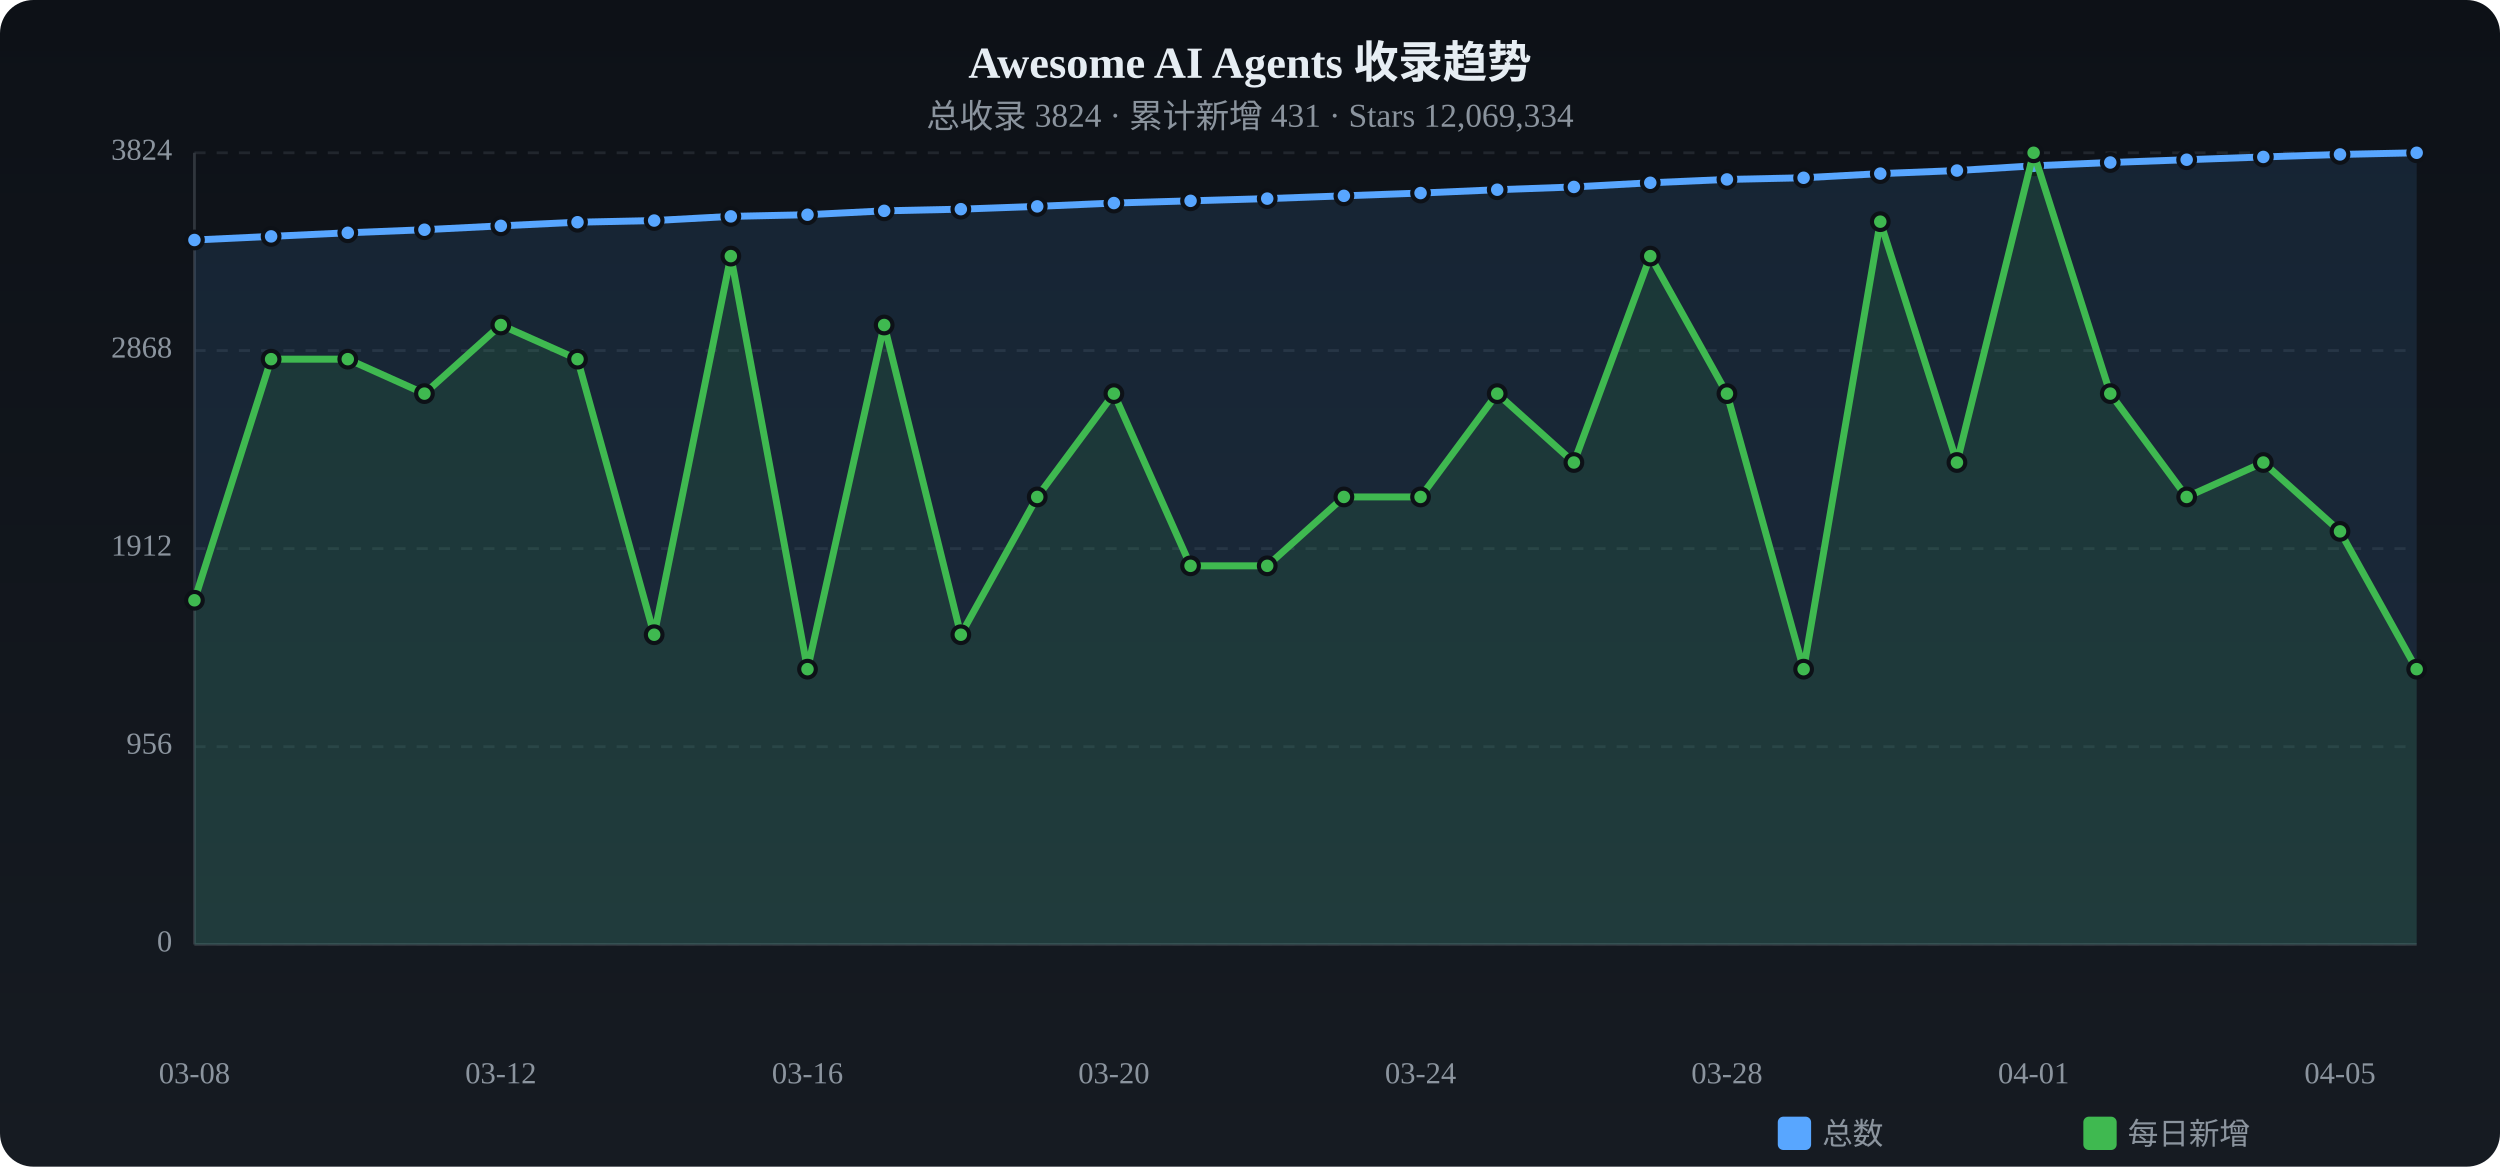
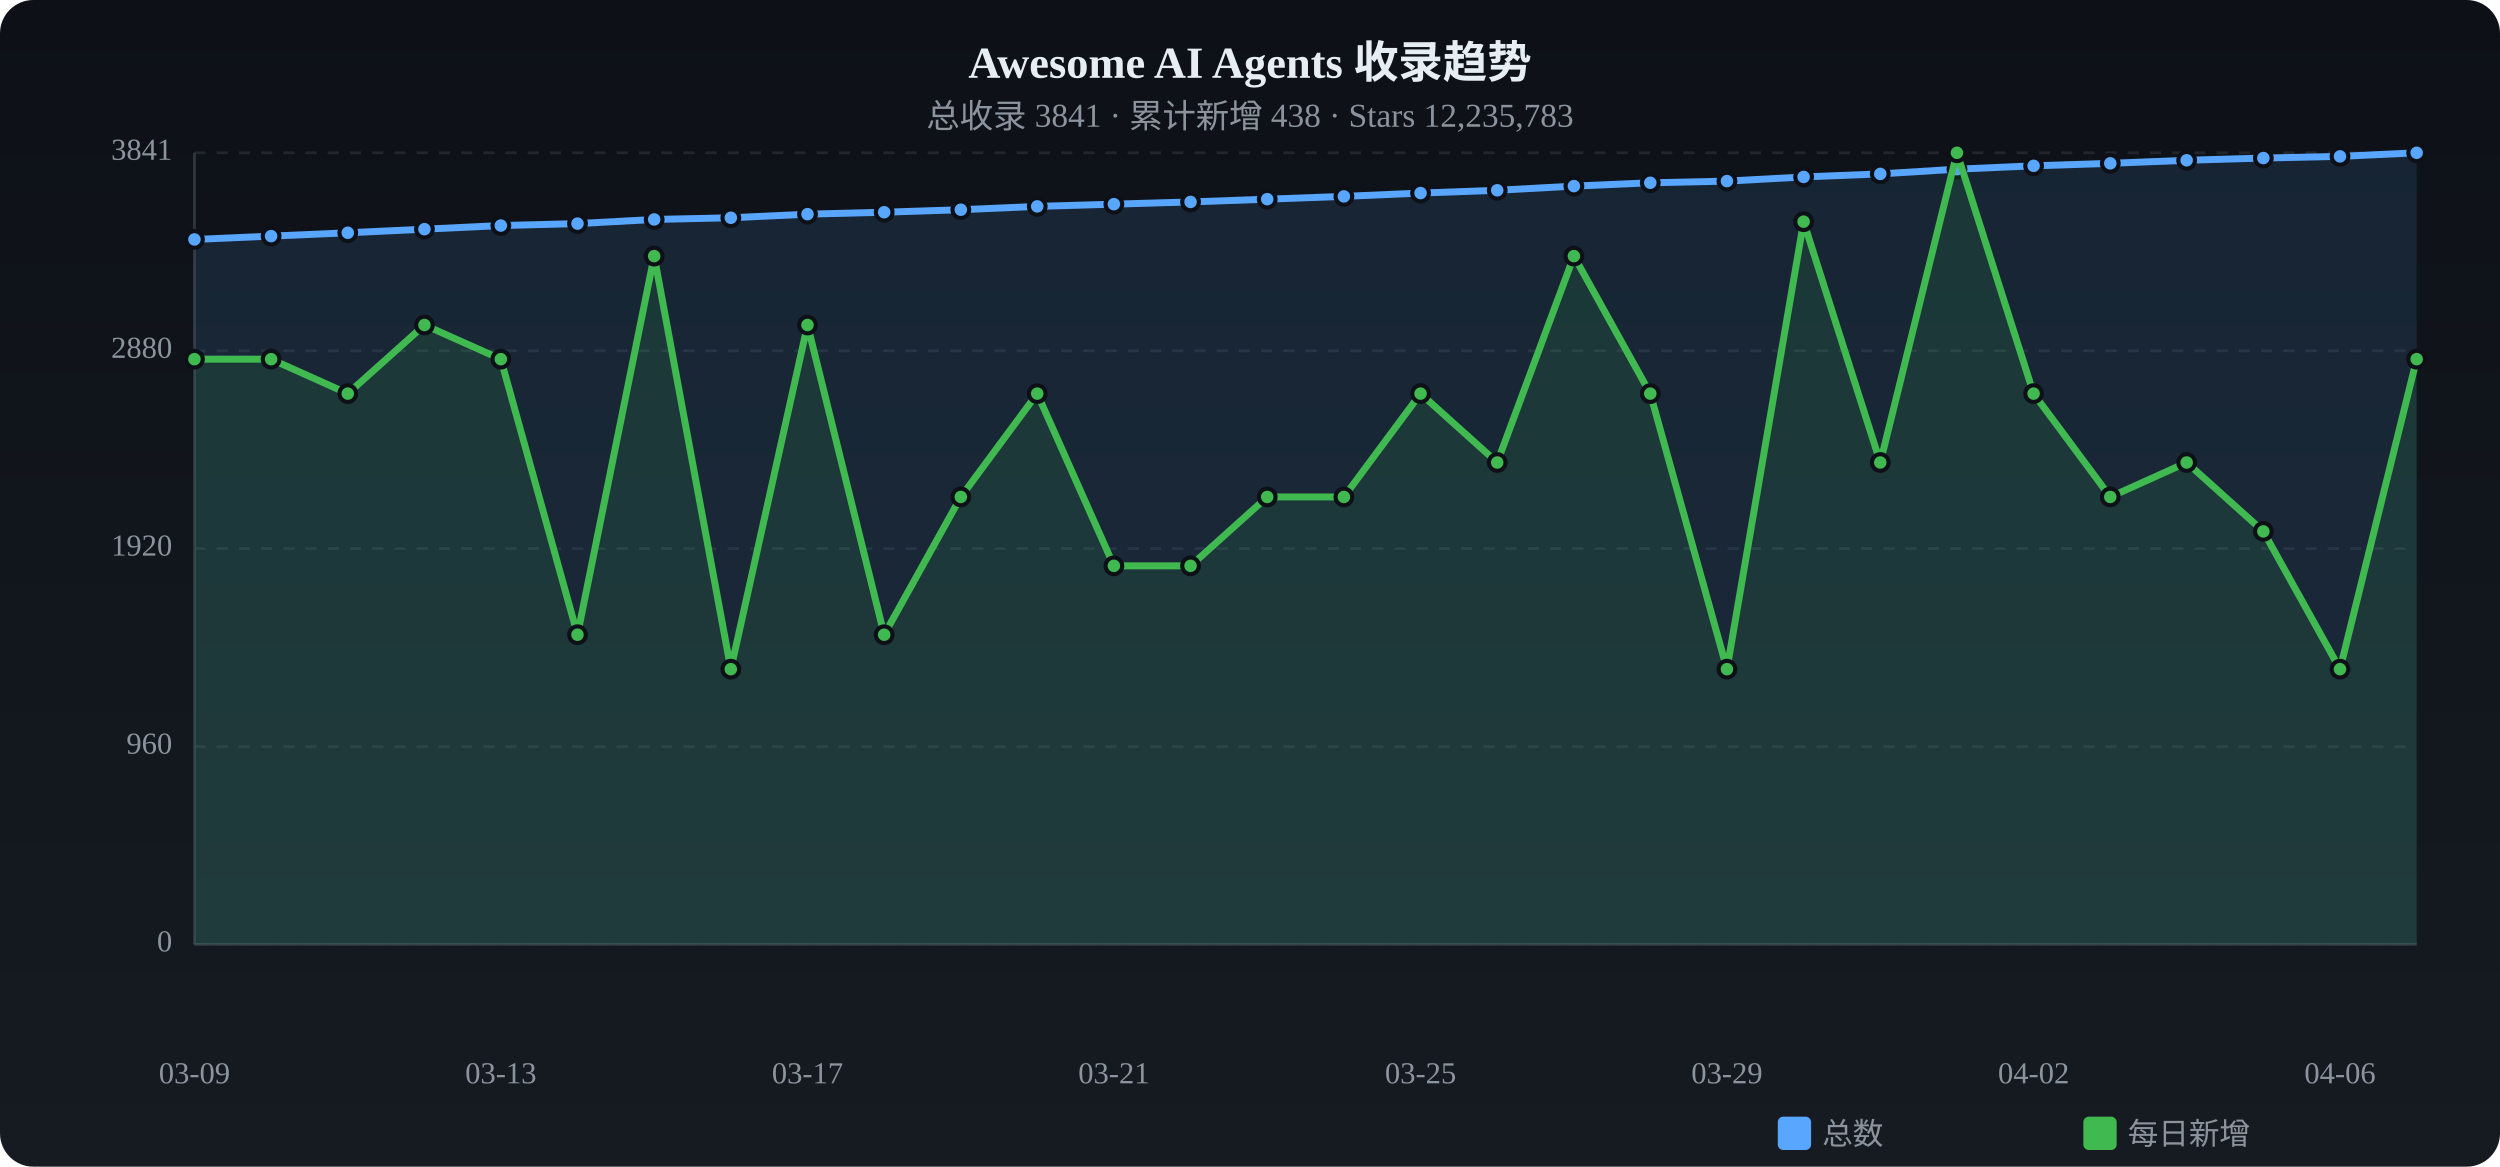
<svg xmlns="http://www.w3.org/2000/svg" viewBox="0 0 900 420" width="900" height="420">
  <defs>
    <linearGradient id="tbg" x1="0%" y1="0%" x2="0%" y2="100%">
      <stop offset="0%" stop-color="#0d1117" />
      <stop offset="100%" stop-color="#161b22" />
    </linearGradient>
  </defs>
  <rect width="900" height="420" rx="12" fill="url(#tbg)" />
  <text x="450.0" y="28" text-anchor="middle" fill="#e6edf3" font-size="16" font-weight="bold">Awesome AI Agents 收录趋势</text>
-   <text x="450.0" y="46" text-anchor="middle" fill="#8b949e" font-size="12">总收录 3824 · 累计新增 431 · Stars 12,069,334</text>
+   <text x="450.0" y="46" text-anchor="middle" fill="#8b949e" font-size="12">总收录 3841 · 累计新增 438 · Stars 12,235,783</text>
  <text x="62" y="340.0" text-anchor="end" fill="#8b949e" font-size="11" dominant-baseline="middle">0</text>
  <line x1="70" y1="340.0" x2="870" y2="340.0" stroke="#21262d" stroke-dasharray="4 4" />
-   <text x="62" y="268.8" text-anchor="end" fill="#8b949e" font-size="11" dominant-baseline="middle">956</text>
+   <text x="62" y="268.8" text-anchor="end" fill="#8b949e" font-size="11" dominant-baseline="middle">960</text>
  <line x1="70" y1="268.8" x2="870" y2="268.8" stroke="#21262d" stroke-dasharray="4 4" />
-   <text x="62" y="197.5" text-anchor="end" fill="#8b949e" font-size="11" dominant-baseline="middle">1912</text>
+   <text x="62" y="197.5" text-anchor="end" fill="#8b949e" font-size="11" dominant-baseline="middle">1920</text>
  <line x1="70" y1="197.5" x2="870" y2="197.5" stroke="#21262d" stroke-dasharray="4 4" />
-   <text x="62" y="126.2" text-anchor="end" fill="#8b949e" font-size="11" dominant-baseline="middle">2868</text>
-   <line x1="70" y1="126.2" x2="870" y2="126.2" stroke="#21262d" stroke-dasharray="4 4" />
-   <text x="62" y="55.0" text-anchor="end" fill="#8b949e" font-size="11" dominant-baseline="middle">3824</text>
+   <text x="62" y="126.3" text-anchor="end" fill="#8b949e" font-size="11" dominant-baseline="middle">2880</text>
+   <line x1="70" y1="126.3" x2="870" y2="126.3" stroke="#21262d" stroke-dasharray="4 4" />
+   <text x="62" y="55.0" text-anchor="end" fill="#8b949e" font-size="11" dominant-baseline="middle">3841</text>
  <line x1="70" y1="55.0" x2="870" y2="55.0" stroke="#21262d" stroke-dasharray="4 4" />
  <line x1="70" y1="55" x2="70" y2="340" stroke="#30363d" />
  <line x1="70" y1="340" x2="870" y2="340" stroke="#30363d" />
-   <path d="M70.0,86.4 L97.6,85.1 L125.2,83.8 L152.8,82.7 L180.3,81.3 L207.9,80.0 L235.5,79.4 L263.1,77.9 L290.7,77.3 L318.3,75.9 L345.9,75.3 L373.4,74.3 L401.0,73.1 L428.6,72.3 L456.2,71.5 L483.8,70.5 L511.4,69.5 L539.0,68.3 L566.6,67.3 L594.1,65.8 L621.7,64.6 L649.3,64.0 L676.9,62.5 L704.5,61.4 L732.1,59.7 L759.7,58.5 L787.2,57.5 L814.8,56.5 L842.4,55.6 L870.0,55.0 L870.0,340 L70.0,340 Z" fill="#58a6ff" opacity="0.12" />
-   <polyline points="70.0,86.4 97.6,85.1 125.2,83.8 152.8,82.7 180.3,81.3 207.9,80.0 235.5,79.4 263.1,77.9 290.7,77.3 318.3,75.9 345.9,75.3 373.4,74.3 401.0,73.1 428.6,72.3 456.2,71.5 483.8,70.5 511.4,69.5 539.0,68.3 566.6,67.3 594.1,65.8 621.7,64.6 649.3,64.0 676.9,62.5 704.5,61.4 732.1,59.7 759.7,58.5 787.2,57.5 814.8,56.5 842.4,55.6 870.0,55.0" fill="none" stroke="#58a6ff" stroke-width="2.5" stroke-linecap="round" stroke-linejoin="round" />
-   <circle cx="70.0" cy="86.4" r="3" fill="#58a6ff" stroke="#0d1117" stroke-width="1.5" />
-   <circle cx="97.6" cy="85.1" r="3" fill="#58a6ff" stroke="#0d1117" stroke-width="1.5" />
+   <path d="M70.0,86.2 L97.6,85.0 L125.2,83.8 L152.8,82.5 L180.3,81.2 L207.9,80.5 L235.5,79.0 L263.1,78.4 L290.7,77.1 L318.3,76.4 L345.9,75.5 L373.4,74.3 L401.0,73.5 L428.6,72.7 L456.2,71.7 L483.8,70.7 L511.4,69.5 L539.0,68.5 L566.6,67.0 L594.1,65.8 L621.7,65.2 L649.3,63.7 L676.9,62.6 L704.5,60.9 L732.1,59.7 L759.7,58.8 L787.2,57.7 L814.8,56.9 L842.4,56.3 L870.0,55.0 L870.0,340 L70.0,340 Z" fill="#58a6ff" opacity="0.12" />
+   <polyline points="70.0,86.2 97.6,85.0 125.2,83.8 152.8,82.5 180.3,81.2 207.9,80.5 235.5,79.0 263.1,78.4 290.7,77.1 318.3,76.4 345.9,75.5 373.4,74.3 401.0,73.5 428.6,72.7 456.2,71.7 483.8,70.7 511.4,69.5 539.0,68.5 566.6,67.0 594.1,65.8 621.7,65.2 649.3,63.7 676.9,62.6 704.5,60.9 732.1,59.7 759.7,58.8 787.2,57.7 814.8,56.9 842.4,56.3 870.0,55.0" fill="none" stroke="#58a6ff" stroke-width="2.5" stroke-linecap="round" stroke-linejoin="round" />
+   <circle cx="70.0" cy="86.2" r="3" fill="#58a6ff" stroke="#0d1117" stroke-width="1.5" />
+   <circle cx="97.6" cy="85.0" r="3" fill="#58a6ff" stroke="#0d1117" stroke-width="1.5" />
  <circle cx="125.2" cy="83.8" r="3" fill="#58a6ff" stroke="#0d1117" stroke-width="1.5" />
-   <circle cx="152.8" cy="82.7" r="3" fill="#58a6ff" stroke="#0d1117" stroke-width="1.5" />
-   <circle cx="180.3" cy="81.3" r="3" fill="#58a6ff" stroke="#0d1117" stroke-width="1.5" />
-   <circle cx="207.9" cy="80.0" r="3" fill="#58a6ff" stroke="#0d1117" stroke-width="1.5" />
-   <circle cx="235.5" cy="79.4" r="3" fill="#58a6ff" stroke="#0d1117" stroke-width="1.5" />
-   <circle cx="263.1" cy="77.9" r="3" fill="#58a6ff" stroke="#0d1117" stroke-width="1.5" />
-   <circle cx="290.7" cy="77.3" r="3" fill="#58a6ff" stroke="#0d1117" stroke-width="1.5" />
-   <circle cx="318.3" cy="75.9" r="3" fill="#58a6ff" stroke="#0d1117" stroke-width="1.5" />
-   <circle cx="345.9" cy="75.3" r="3" fill="#58a6ff" stroke="#0d1117" stroke-width="1.5" />
+   <circle cx="152.8" cy="82.5" r="3" fill="#58a6ff" stroke="#0d1117" stroke-width="1.5" />
+   <circle cx="180.3" cy="81.2" r="3" fill="#58a6ff" stroke="#0d1117" stroke-width="1.5" />
+   <circle cx="207.9" cy="80.5" r="3" fill="#58a6ff" stroke="#0d1117" stroke-width="1.5" />
+   <circle cx="235.5" cy="79.0" r="3" fill="#58a6ff" stroke="#0d1117" stroke-width="1.5" />
+   <circle cx="263.1" cy="78.4" r="3" fill="#58a6ff" stroke="#0d1117" stroke-width="1.5" />
+   <circle cx="290.7" cy="77.1" r="3" fill="#58a6ff" stroke="#0d1117" stroke-width="1.5" />
+   <circle cx="318.3" cy="76.4" r="3" fill="#58a6ff" stroke="#0d1117" stroke-width="1.5" />
+   <circle cx="345.9" cy="75.5" r="3" fill="#58a6ff" stroke="#0d1117" stroke-width="1.5" />
  <circle cx="373.4" cy="74.3" r="3" fill="#58a6ff" stroke="#0d1117" stroke-width="1.5" />
-   <circle cx="401.0" cy="73.1" r="3" fill="#58a6ff" stroke="#0d1117" stroke-width="1.5" />
-   <circle cx="428.6" cy="72.3" r="3" fill="#58a6ff" stroke="#0d1117" stroke-width="1.5" />
-   <circle cx="456.2" cy="71.5" r="3" fill="#58a6ff" stroke="#0d1117" stroke-width="1.5" />
-   <circle cx="483.8" cy="70.5" r="3" fill="#58a6ff" stroke="#0d1117" stroke-width="1.5" />
+   <circle cx="401.0" cy="73.5" r="3" fill="#58a6ff" stroke="#0d1117" stroke-width="1.5" />
+   <circle cx="428.6" cy="72.7" r="3" fill="#58a6ff" stroke="#0d1117" stroke-width="1.5" />
+   <circle cx="456.2" cy="71.7" r="3" fill="#58a6ff" stroke="#0d1117" stroke-width="1.5" />
+   <circle cx="483.8" cy="70.7" r="3" fill="#58a6ff" stroke="#0d1117" stroke-width="1.5" />
  <circle cx="511.4" cy="69.5" r="3" fill="#58a6ff" stroke="#0d1117" stroke-width="1.5" />
-   <circle cx="539.0" cy="68.3" r="3" fill="#58a6ff" stroke="#0d1117" stroke-width="1.5" />
-   <circle cx="566.6" cy="67.3" r="3" fill="#58a6ff" stroke="#0d1117" stroke-width="1.5" />
+   <circle cx="539.0" cy="68.5" r="3" fill="#58a6ff" stroke="#0d1117" stroke-width="1.5" />
+   <circle cx="566.6" cy="67.0" r="3" fill="#58a6ff" stroke="#0d1117" stroke-width="1.5" />
  <circle cx="594.1" cy="65.8" r="3" fill="#58a6ff" stroke="#0d1117" stroke-width="1.5" />
-   <circle cx="621.7" cy="64.6" r="3" fill="#58a6ff" stroke="#0d1117" stroke-width="1.5" />
-   <circle cx="649.3" cy="64.0" r="3" fill="#58a6ff" stroke="#0d1117" stroke-width="1.5" />
-   <circle cx="676.9" cy="62.5" r="3" fill="#58a6ff" stroke="#0d1117" stroke-width="1.5" />
-   <circle cx="704.5" cy="61.4" r="3" fill="#58a6ff" stroke="#0d1117" stroke-width="1.5" />
+   <circle cx="621.7" cy="65.2" r="3" fill="#58a6ff" stroke="#0d1117" stroke-width="1.5" />
+   <circle cx="649.3" cy="63.7" r="3" fill="#58a6ff" stroke="#0d1117" stroke-width="1.5" />
+   <circle cx="676.9" cy="62.6" r="3" fill="#58a6ff" stroke="#0d1117" stroke-width="1.5" />
+   <circle cx="704.5" cy="60.9" r="3" fill="#58a6ff" stroke="#0d1117" stroke-width="1.5" />
  <circle cx="732.1" cy="59.7" r="3" fill="#58a6ff" stroke="#0d1117" stroke-width="1.5" />
-   <circle cx="759.7" cy="58.5" r="3" fill="#58a6ff" stroke="#0d1117" stroke-width="1.5" />
-   <circle cx="787.2" cy="57.5" r="3" fill="#58a6ff" stroke="#0d1117" stroke-width="1.5" />
-   <circle cx="814.8" cy="56.5" r="3" fill="#58a6ff" stroke="#0d1117" stroke-width="1.5" />
-   <circle cx="842.4" cy="55.6" r="3" fill="#58a6ff" stroke="#0d1117" stroke-width="1.5" />
+   <circle cx="759.7" cy="58.8" r="3" fill="#58a6ff" stroke="#0d1117" stroke-width="1.5" />
+   <circle cx="787.2" cy="57.7" r="3" fill="#58a6ff" stroke="#0d1117" stroke-width="1.5" />
+   <circle cx="814.8" cy="56.9" r="3" fill="#58a6ff" stroke="#0d1117" stroke-width="1.5" />
+   <circle cx="842.4" cy="56.3" r="3" fill="#58a6ff" stroke="#0d1117" stroke-width="1.5" />
  <circle cx="870.0" cy="55.0" r="3" fill="#58a6ff" stroke="#0d1117" stroke-width="1.5" />
-   <path d="M70.0,216.1 L97.6,129.3 L125.2,129.3 L152.8,141.7 L180.3,117.0 L207.9,129.3 L235.5,228.5 L263.1,92.2 L290.7,240.9 L318.3,117.0 L345.9,228.5 L373.4,178.9 L401.0,141.7 L428.6,203.7 L456.2,203.7 L483.8,178.9 L511.4,178.9 L539.0,141.7 L566.6,166.5 L594.1,92.2 L621.7,141.7 L649.3,240.9 L676.9,79.8 L704.5,166.5 L732.1,55.0 L759.7,141.7 L787.2,178.9 L814.8,166.5 L842.4,191.3 L870.0,240.9 L870.0,340 L70.0,340 Z" fill="#3fb950" opacity="0.12" />
-   <polyline points="70.0,216.1 97.6,129.3 125.2,129.3 152.8,141.7 180.3,117.0 207.9,129.3 235.5,228.5 263.1,92.2 290.7,240.9 318.3,117.0 345.9,228.5 373.4,178.9 401.0,141.7 428.6,203.7 456.2,203.7 483.8,178.9 511.4,178.9 539.0,141.7 566.6,166.5 594.1,92.2 621.7,141.7 649.3,240.9 676.9,79.8 704.5,166.5 732.1,55.0 759.7,141.7 787.2,178.9 814.8,166.5 842.4,191.3 870.0,240.9" fill="none" stroke="#3fb950" stroke-width="2.5" stroke-linecap="round" stroke-linejoin="round" />
-   <circle cx="70.0" cy="216.1" r="3" fill="#3fb950" stroke="#0d1117" stroke-width="1.5" />
+   <path d="M70.0,129.3 L97.6,129.3 L125.2,141.7 L152.8,117.0 L180.3,129.3 L207.9,228.5 L235.5,92.2 L263.1,240.9 L290.7,117.0 L318.3,228.5 L345.9,178.9 L373.4,141.7 L401.0,203.7 L428.6,203.7 L456.2,178.9 L483.8,178.9 L511.4,141.7 L539.0,166.5 L566.6,92.2 L594.1,141.7 L621.7,240.9 L649.3,79.8 L676.9,166.5 L704.5,55.0 L732.1,141.7 L759.7,178.9 L787.2,166.5 L814.8,191.3 L842.4,240.9 L870.0,129.3 L870.0,340 L70.0,340 Z" fill="#3fb950" opacity="0.12" />
+   <polyline points="70.0,129.3 97.6,129.3 125.2,141.7 152.8,117.0 180.3,129.3 207.9,228.5 235.5,92.2 263.1,240.9 290.7,117.0 318.3,228.5 345.9,178.9 373.4,141.7 401.0,203.7 428.6,203.7 456.2,178.9 483.8,178.9 511.4,141.7 539.0,166.5 566.6,92.2 594.1,141.7 621.7,240.9 649.3,79.8 676.9,166.5 704.5,55.0 732.1,141.7 759.7,178.9 787.2,166.5 814.8,191.3 842.4,240.9 870.0,129.3" fill="none" stroke="#3fb950" stroke-width="2.5" stroke-linecap="round" stroke-linejoin="round" />
+   <circle cx="70.0" cy="129.3" r="3" fill="#3fb950" stroke="#0d1117" stroke-width="1.5" />
  <circle cx="97.6" cy="129.3" r="3" fill="#3fb950" stroke="#0d1117" stroke-width="1.5" />
-   <circle cx="125.2" cy="129.3" r="3" fill="#3fb950" stroke="#0d1117" stroke-width="1.5" />
-   <circle cx="152.8" cy="141.7" r="3" fill="#3fb950" stroke="#0d1117" stroke-width="1.5" />
-   <circle cx="180.3" cy="117.0" r="3" fill="#3fb950" stroke="#0d1117" stroke-width="1.5" />
-   <circle cx="207.9" cy="129.3" r="3" fill="#3fb950" stroke="#0d1117" stroke-width="1.5" />
-   <circle cx="235.5" cy="228.5" r="3" fill="#3fb950" stroke="#0d1117" stroke-width="1.5" />
-   <circle cx="263.1" cy="92.2" r="3" fill="#3fb950" stroke="#0d1117" stroke-width="1.5" />
-   <circle cx="290.7" cy="240.9" r="3" fill="#3fb950" stroke="#0d1117" stroke-width="1.5" />
-   <circle cx="318.3" cy="117.0" r="3" fill="#3fb950" stroke="#0d1117" stroke-width="1.5" />
-   <circle cx="345.9" cy="228.5" r="3" fill="#3fb950" stroke="#0d1117" stroke-width="1.5" />
-   <circle cx="373.4" cy="178.9" r="3" fill="#3fb950" stroke="#0d1117" stroke-width="1.5" />
-   <circle cx="401.0" cy="141.7" r="3" fill="#3fb950" stroke="#0d1117" stroke-width="1.5" />
+   <circle cx="125.2" cy="141.7" r="3" fill="#3fb950" stroke="#0d1117" stroke-width="1.5" />
+   <circle cx="152.8" cy="117.0" r="3" fill="#3fb950" stroke="#0d1117" stroke-width="1.5" />
+   <circle cx="180.3" cy="129.3" r="3" fill="#3fb950" stroke="#0d1117" stroke-width="1.5" />
+   <circle cx="207.9" cy="228.5" r="3" fill="#3fb950" stroke="#0d1117" stroke-width="1.5" />
+   <circle cx="235.5" cy="92.2" r="3" fill="#3fb950" stroke="#0d1117" stroke-width="1.5" />
+   <circle cx="263.1" cy="240.9" r="3" fill="#3fb950" stroke="#0d1117" stroke-width="1.5" />
+   <circle cx="290.7" cy="117.0" r="3" fill="#3fb950" stroke="#0d1117" stroke-width="1.5" />
+   <circle cx="318.3" cy="228.5" r="3" fill="#3fb950" stroke="#0d1117" stroke-width="1.5" />
+   <circle cx="345.9" cy="178.9" r="3" fill="#3fb950" stroke="#0d1117" stroke-width="1.5" />
+   <circle cx="373.4" cy="141.7" r="3" fill="#3fb950" stroke="#0d1117" stroke-width="1.5" />
+   <circle cx="401.0" cy="203.7" r="3" fill="#3fb950" stroke="#0d1117" stroke-width="1.5" />
  <circle cx="428.6" cy="203.7" r="3" fill="#3fb950" stroke="#0d1117" stroke-width="1.5" />
-   <circle cx="456.2" cy="203.7" r="3" fill="#3fb950" stroke="#0d1117" stroke-width="1.5" />
+   <circle cx="456.2" cy="178.9" r="3" fill="#3fb950" stroke="#0d1117" stroke-width="1.5" />
  <circle cx="483.8" cy="178.9" r="3" fill="#3fb950" stroke="#0d1117" stroke-width="1.5" />
-   <circle cx="511.4" cy="178.9" r="3" fill="#3fb950" stroke="#0d1117" stroke-width="1.5" />
-   <circle cx="539.0" cy="141.7" r="3" fill="#3fb950" stroke="#0d1117" stroke-width="1.5" />
-   <circle cx="566.6" cy="166.5" r="3" fill="#3fb950" stroke="#0d1117" stroke-width="1.5" />
-   <circle cx="594.1" cy="92.2" r="3" fill="#3fb950" stroke="#0d1117" stroke-width="1.5" />
-   <circle cx="621.7" cy="141.7" r="3" fill="#3fb950" stroke="#0d1117" stroke-width="1.5" />
-   <circle cx="649.3" cy="240.9" r="3" fill="#3fb950" stroke="#0d1117" stroke-width="1.5" />
-   <circle cx="676.9" cy="79.8" r="3" fill="#3fb950" stroke="#0d1117" stroke-width="1.5" />
-   <circle cx="704.5" cy="166.5" r="3" fill="#3fb950" stroke="#0d1117" stroke-width="1.5" />
-   <circle cx="732.1" cy="55.0" r="3" fill="#3fb950" stroke="#0d1117" stroke-width="1.5" />
-   <circle cx="759.7" cy="141.7" r="3" fill="#3fb950" stroke="#0d1117" stroke-width="1.5" />
-   <circle cx="787.2" cy="178.9" r="3" fill="#3fb950" stroke="#0d1117" stroke-width="1.5" />
-   <circle cx="814.8" cy="166.5" r="3" fill="#3fb950" stroke="#0d1117" stroke-width="1.5" />
-   <circle cx="842.4" cy="191.3" r="3" fill="#3fb950" stroke="#0d1117" stroke-width="1.5" />
-   <circle cx="870.0" cy="240.9" r="3" fill="#3fb950" stroke="#0d1117" stroke-width="1.5" />
-   <text x="70.0" y="390" text-anchor="middle" fill="#8b949e" font-size="11">03-08</text>
-   <text x="180.3" y="390" text-anchor="middle" fill="#8b949e" font-size="11">03-12</text>
-   <text x="290.7" y="390" text-anchor="middle" fill="#8b949e" font-size="11">03-16</text>
-   <text x="401.0" y="390" text-anchor="middle" fill="#8b949e" font-size="11">03-20</text>
-   <text x="511.4" y="390" text-anchor="middle" fill="#8b949e" font-size="11">03-24</text>
-   <text x="621.7" y="390" text-anchor="middle" fill="#8b949e" font-size="11">03-28</text>
-   <text x="732.1" y="390" text-anchor="middle" fill="#8b949e" font-size="11">04-01</text>
-   <text x="842.4" y="390" text-anchor="middle" fill="#8b949e" font-size="11">04-05</text>
+   <circle cx="511.4" cy="141.7" r="3" fill="#3fb950" stroke="#0d1117" stroke-width="1.5" />
+   <circle cx="539.0" cy="166.5" r="3" fill="#3fb950" stroke="#0d1117" stroke-width="1.5" />
+   <circle cx="566.6" cy="92.2" r="3" fill="#3fb950" stroke="#0d1117" stroke-width="1.5" />
+   <circle cx="594.1" cy="141.7" r="3" fill="#3fb950" stroke="#0d1117" stroke-width="1.5" />
+   <circle cx="621.7" cy="240.9" r="3" fill="#3fb950" stroke="#0d1117" stroke-width="1.5" />
+   <circle cx="649.3" cy="79.8" r="3" fill="#3fb950" stroke="#0d1117" stroke-width="1.5" />
+   <circle cx="676.9" cy="166.5" r="3" fill="#3fb950" stroke="#0d1117" stroke-width="1.5" />
+   <circle cx="704.5" cy="55.0" r="3" fill="#3fb950" stroke="#0d1117" stroke-width="1.5" />
+   <circle cx="732.1" cy="141.7" r="3" fill="#3fb950" stroke="#0d1117" stroke-width="1.5" />
+   <circle cx="759.7" cy="178.9" r="3" fill="#3fb950" stroke="#0d1117" stroke-width="1.5" />
+   <circle cx="787.2" cy="166.5" r="3" fill="#3fb950" stroke="#0d1117" stroke-width="1.5" />
+   <circle cx="814.8" cy="191.3" r="3" fill="#3fb950" stroke="#0d1117" stroke-width="1.5" />
+   <circle cx="842.4" cy="240.9" r="3" fill="#3fb950" stroke="#0d1117" stroke-width="1.5" />
+   <circle cx="870.0" cy="129.3" r="3" fill="#3fb950" stroke="#0d1117" stroke-width="1.5" />
+   <text x="70.0" y="390" text-anchor="middle" fill="#8b949e" font-size="11">03-09</text>
+   <text x="180.3" y="390" text-anchor="middle" fill="#8b949e" font-size="11">03-13</text>
+   <text x="290.7" y="390" text-anchor="middle" fill="#8b949e" font-size="11">03-17</text>
+   <text x="401.0" y="390" text-anchor="middle" fill="#8b949e" font-size="11">03-21</text>
+   <text x="511.4" y="390" text-anchor="middle" fill="#8b949e" font-size="11">03-25</text>
+   <text x="621.7" y="390" text-anchor="middle" fill="#8b949e" font-size="11">03-29</text>
+   <text x="732.1" y="390" text-anchor="middle" fill="#8b949e" font-size="11">04-02</text>
+   <text x="842.4" y="390" text-anchor="middle" fill="#8b949e" font-size="11">04-06</text>
  <rect x="640" y="402" width="12" height="12" rx="2" fill="#58a6ff" />
  <text x="656" y="412" fill="#8b949e" font-size="11">总数</text>
  <rect x="750" y="402" width="12" height="12" rx="2" fill="#3fb950" />
  <text x="766" y="412" fill="#8b949e" font-size="11">每日新增</text>
</svg>
